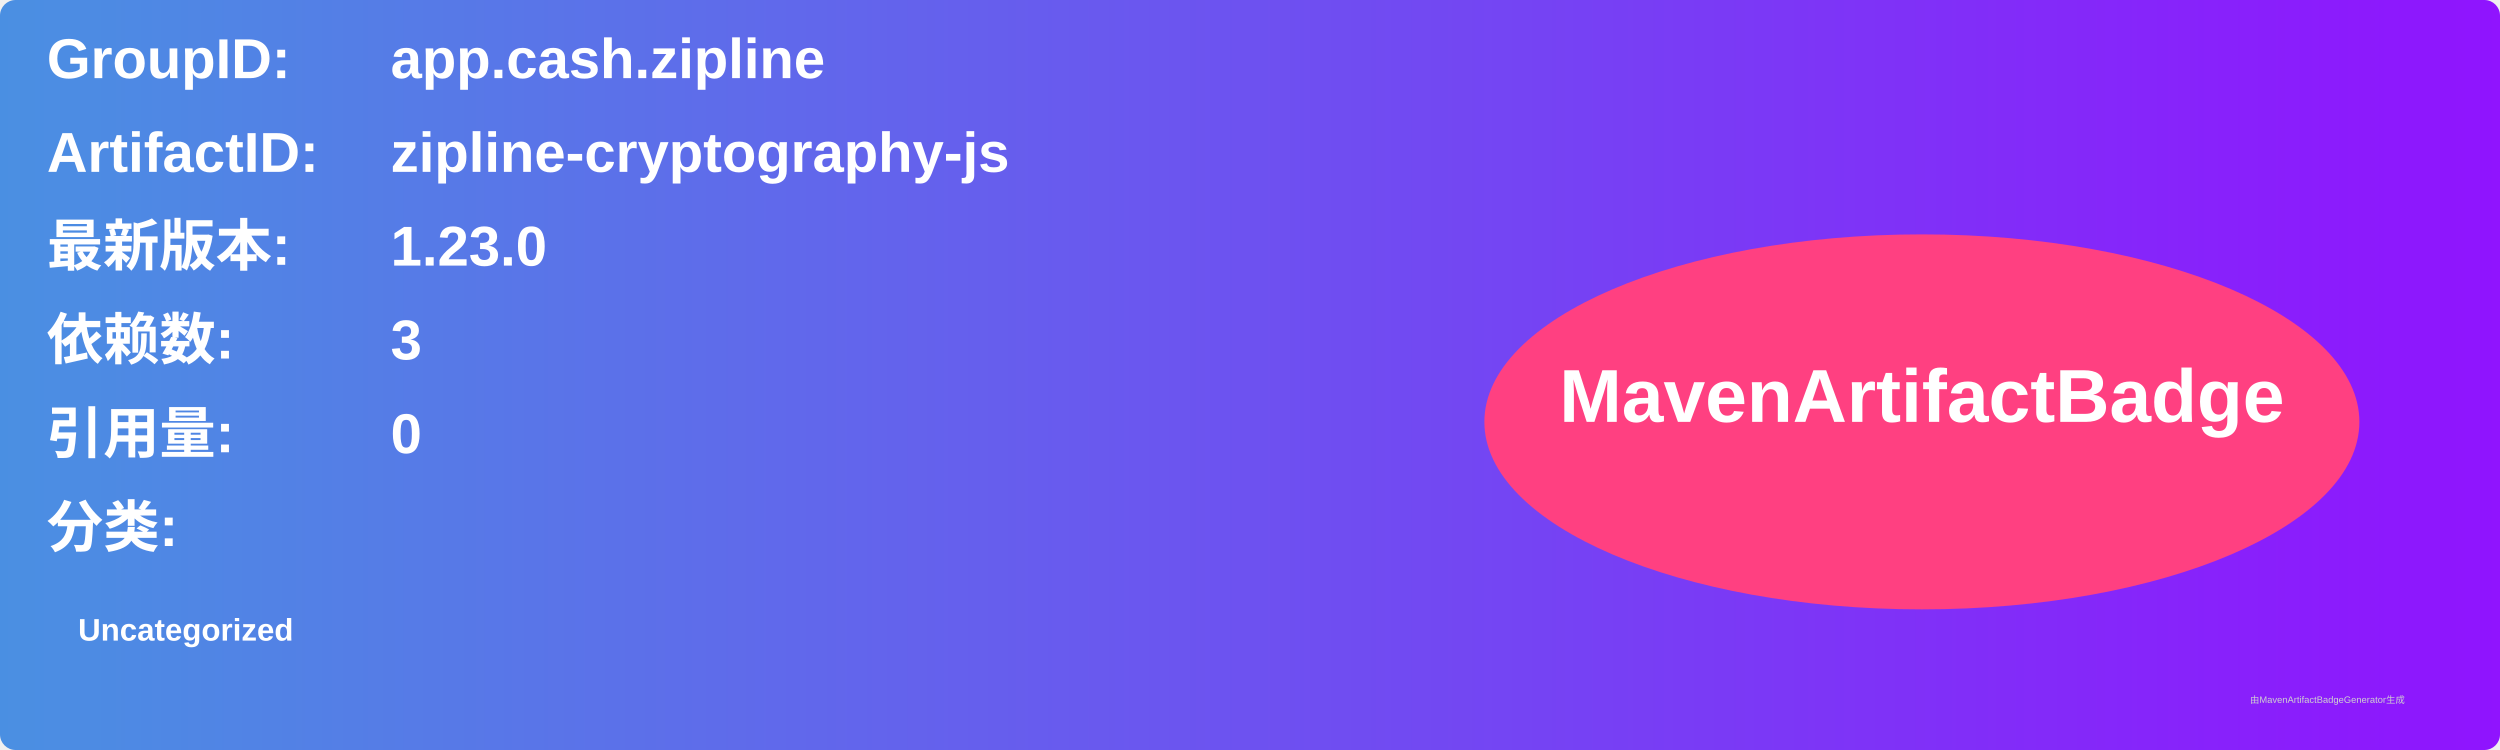
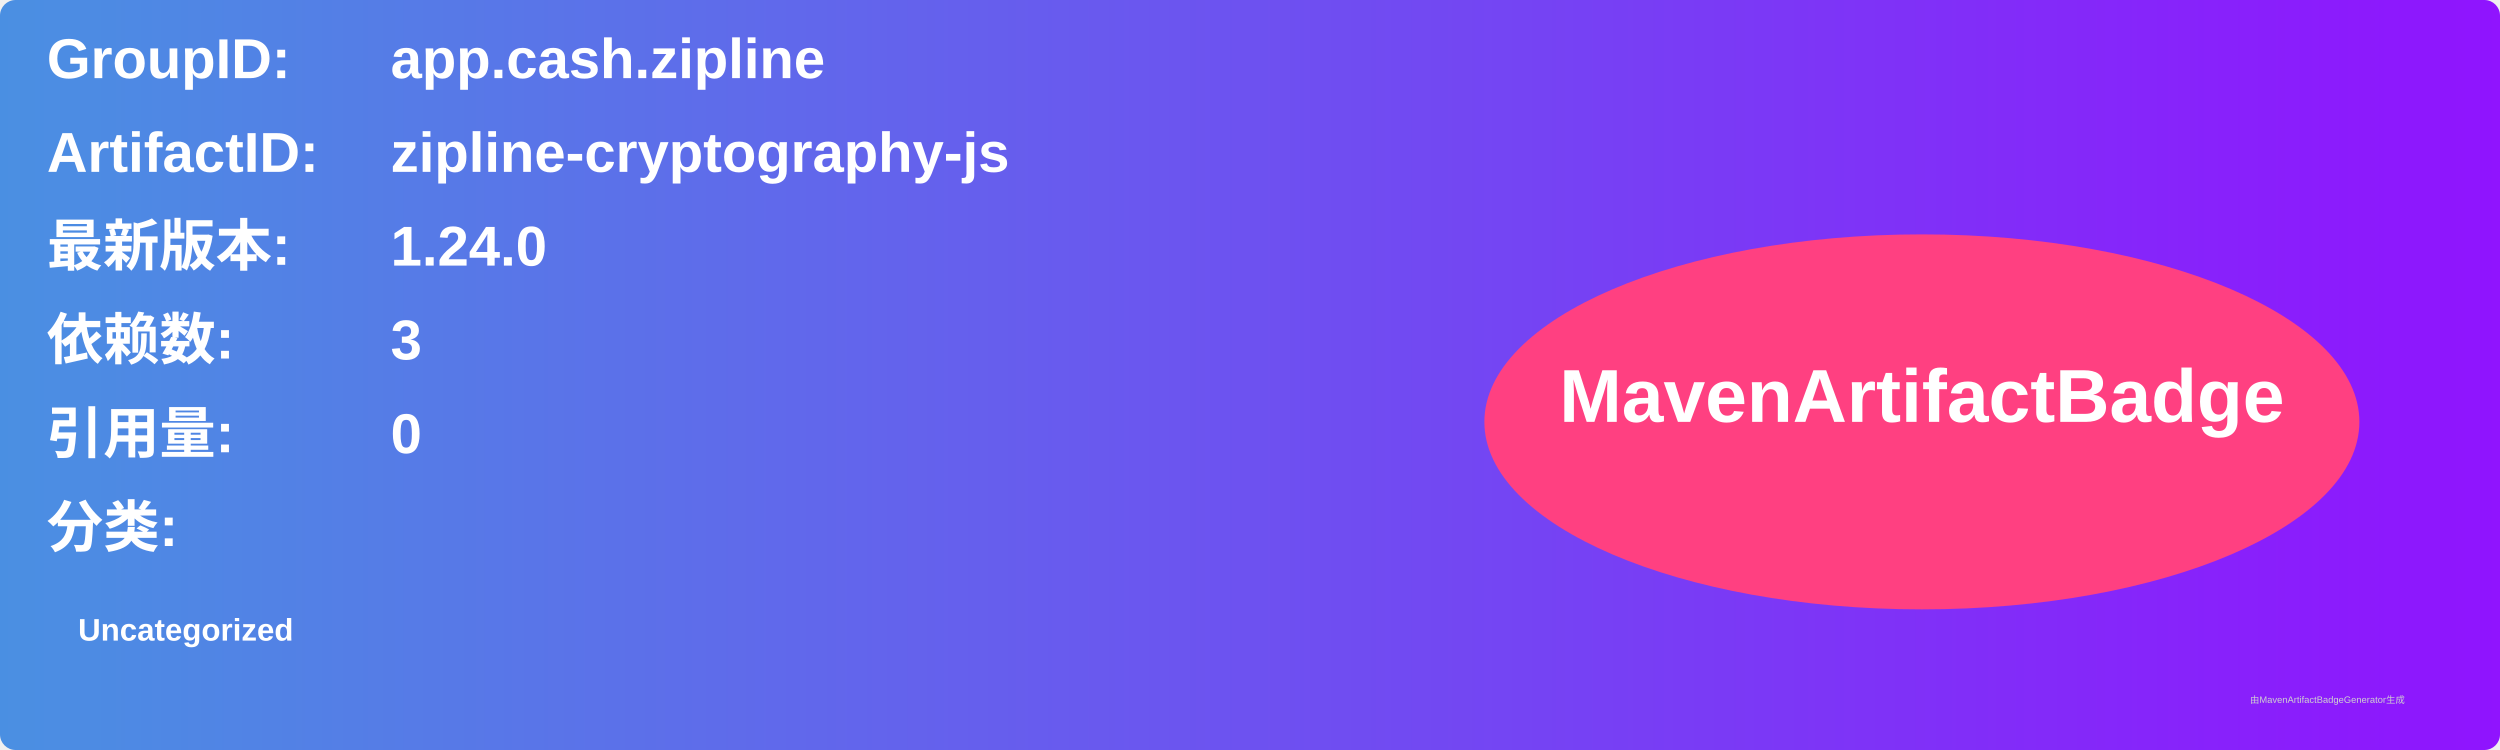
<svg xmlns="http://www.w3.org/2000/svg" width="800" height="240" viewBox="0 0 800 240">
  <linearGradient id="grad" x1="0%" y1="0%" x2="100%" y2="0%">
    <stop offset="0%" stop-color="#4a90e2" />
    <stop offset="100%" stop-color="#9013fe" />
  </linearGradient>
  <rect width="100%" height="100%" rx="5" ry="5" fill="url(#grad)" />
  <g transform="translate(15, 15)">
    <text x="0" y="10" font-family="Arial" font-size="18" fill="white" font-weight="bold" width="260">GroupID:</text>
    <text x="110" y="10" font-family="Arial" font-size="18" fill="white" font-weight="bold" width="460">app.cash.zipline</text>
    <text x="0" y="40" font-family="Arial" font-size="18" fill="white" font-weight="bold" width="260">ArtifactID:</text>
    <text x="110" y="40" font-family="Arial" font-size="18" fill="white" font-weight="bold" width="460">zipline-cryptography-js</text>
    <text x="0" y="70" font-family="Arial" font-size="18" fill="white" font-weight="bold">最新版本:</text>
    <text x="110" y="70" font-family="Arial" font-size="18" fill="white" font-weight="bold">
-       <tspan font-weight="bold">1.23.0</tspan>
+       <tspan font-weight="bold">1.24.0</tspan>
    </text>
    <text x="0" y="100" font-family="Arial" font-size="18" fill="white" font-weight="bold">依赖数: </text>
    <text x="110" y="100" font-family="Arial" font-size="18" fill="white">
      <tspan font-weight="bold">3</tspan>
    </text>
    <text x="0" y="130" font-family="Arial" font-size="18" fill="white" font-weight="bold">引用量: </text>
    <text x="110" y="130" font-family="Arial" font-size="18" fill="white">
      <tspan font-weight="bold">0</tspan>
    </text>
    <text x="0" y="160" font-family="Arial" font-size="18" fill="white" font-weight="bold">分类:</text>
    <text x="10" y="190" font-family="Arial" font-size="10" fill="white">
      <tspan font-weight="bold">Uncategorized</tspan>
    </text>
    <ellipse cx="600" cy="120" rx="140" ry="60" fill="#ff4081" />
    <text x="600" y="120" text-anchor="middle" font-family="Arial" font-size="24" fill="white" font-weight="bold">MavenArtifactBadge</text>
  </g>
  <text x="720" y="225" font-family="Arial" font-size="3" fill="#d0d0d0">由MavenArtifactBadgeGenerator生成</text>
</svg>
